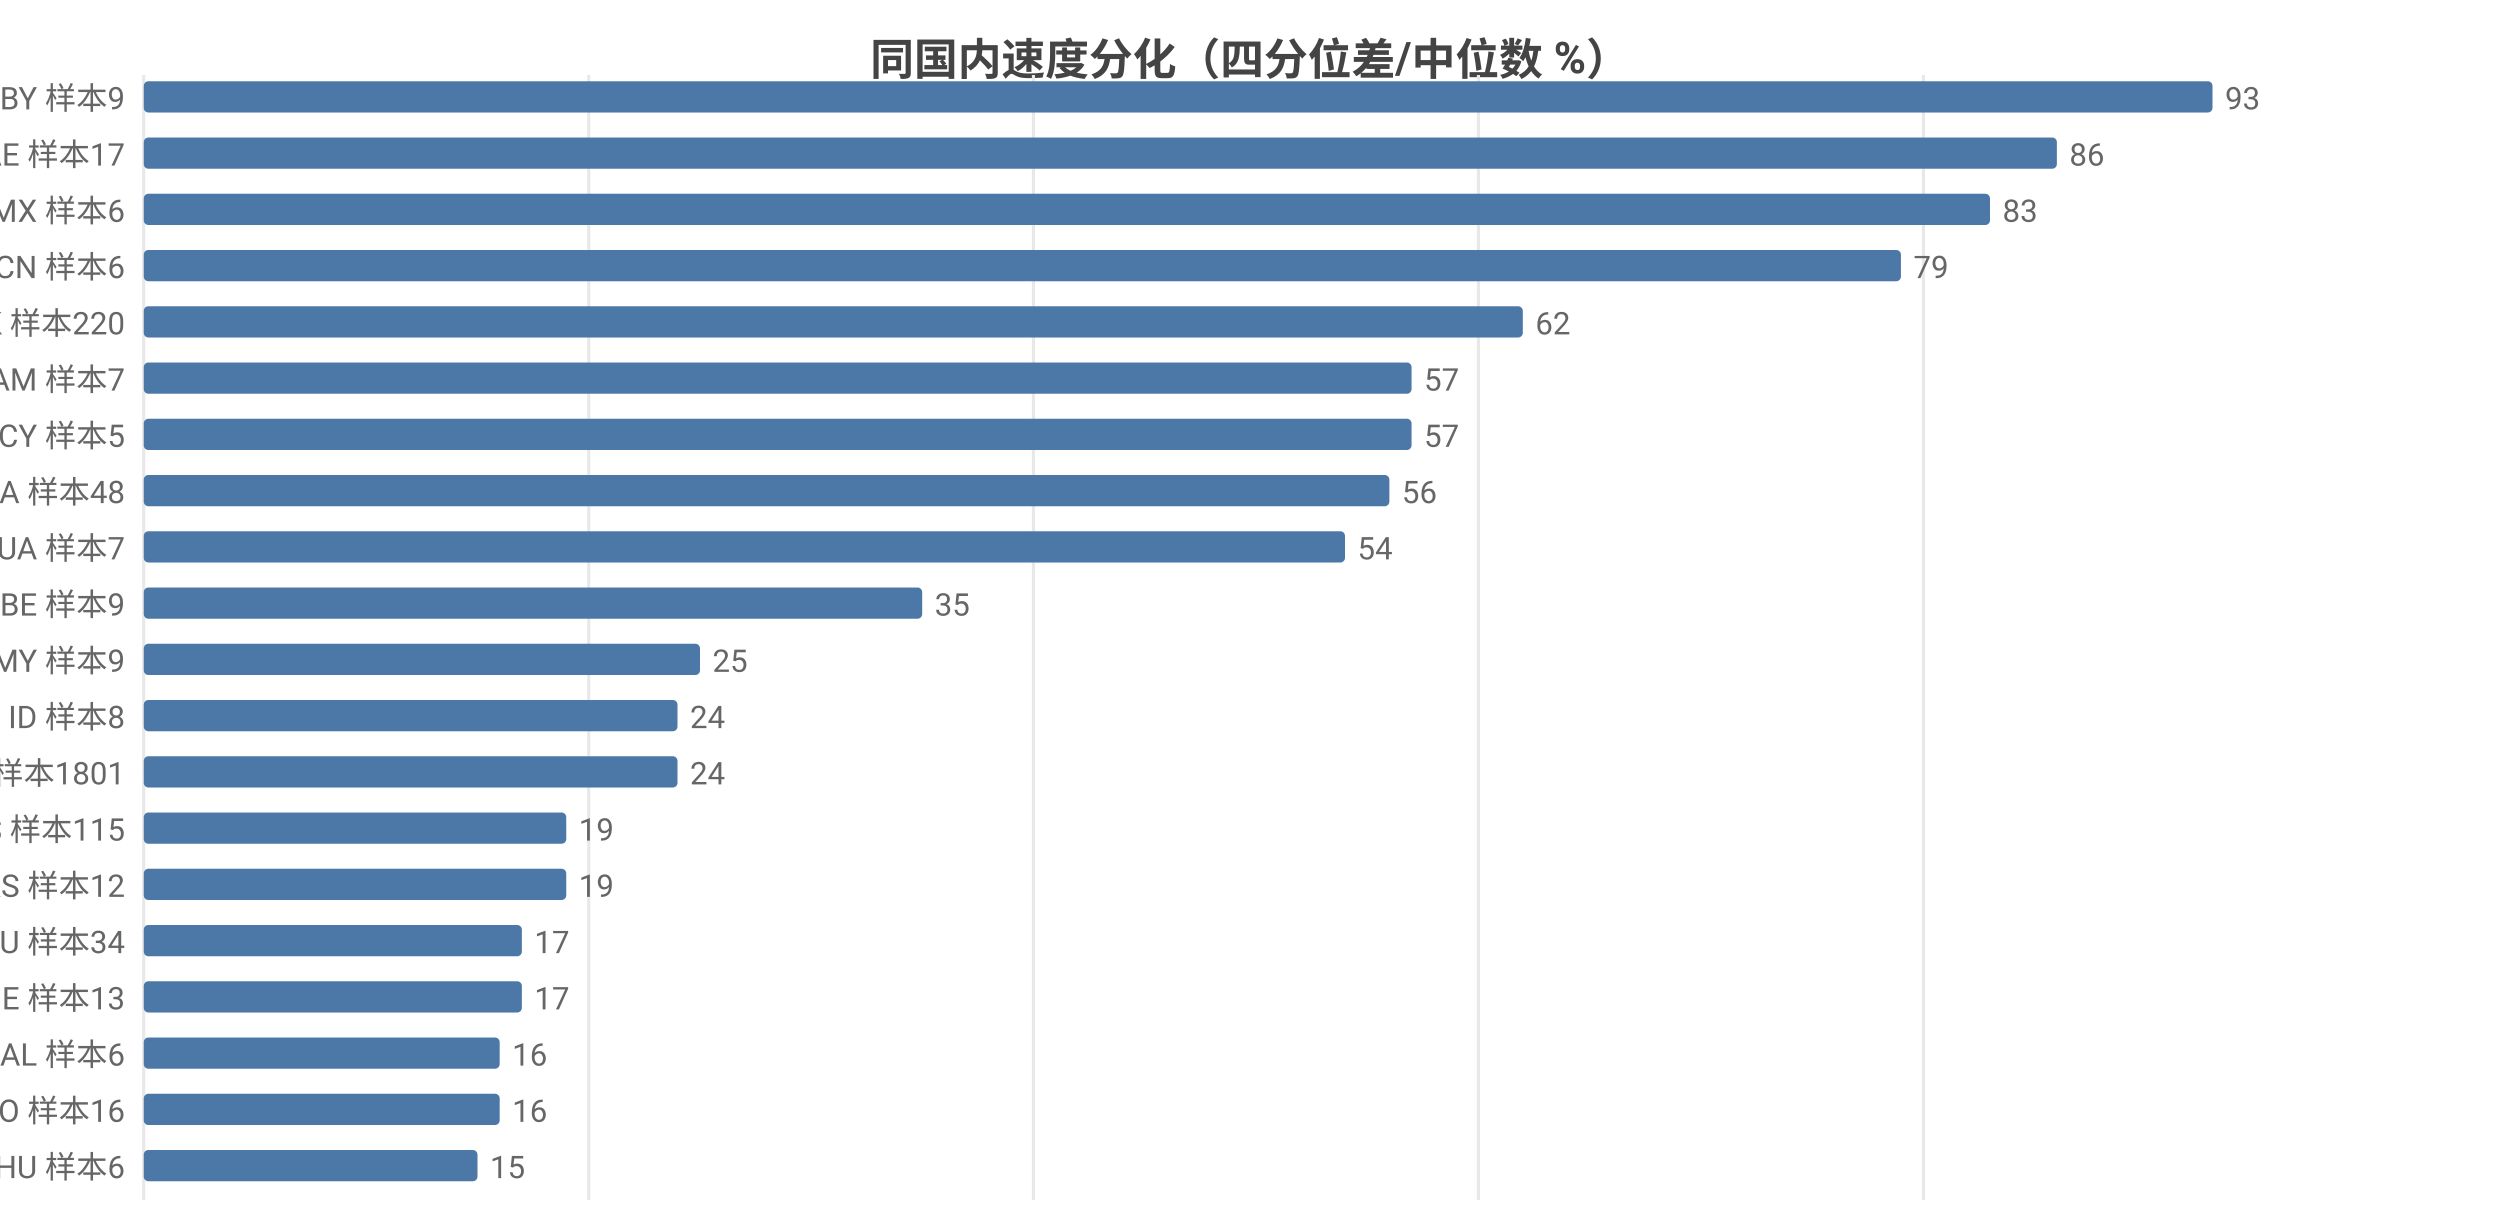
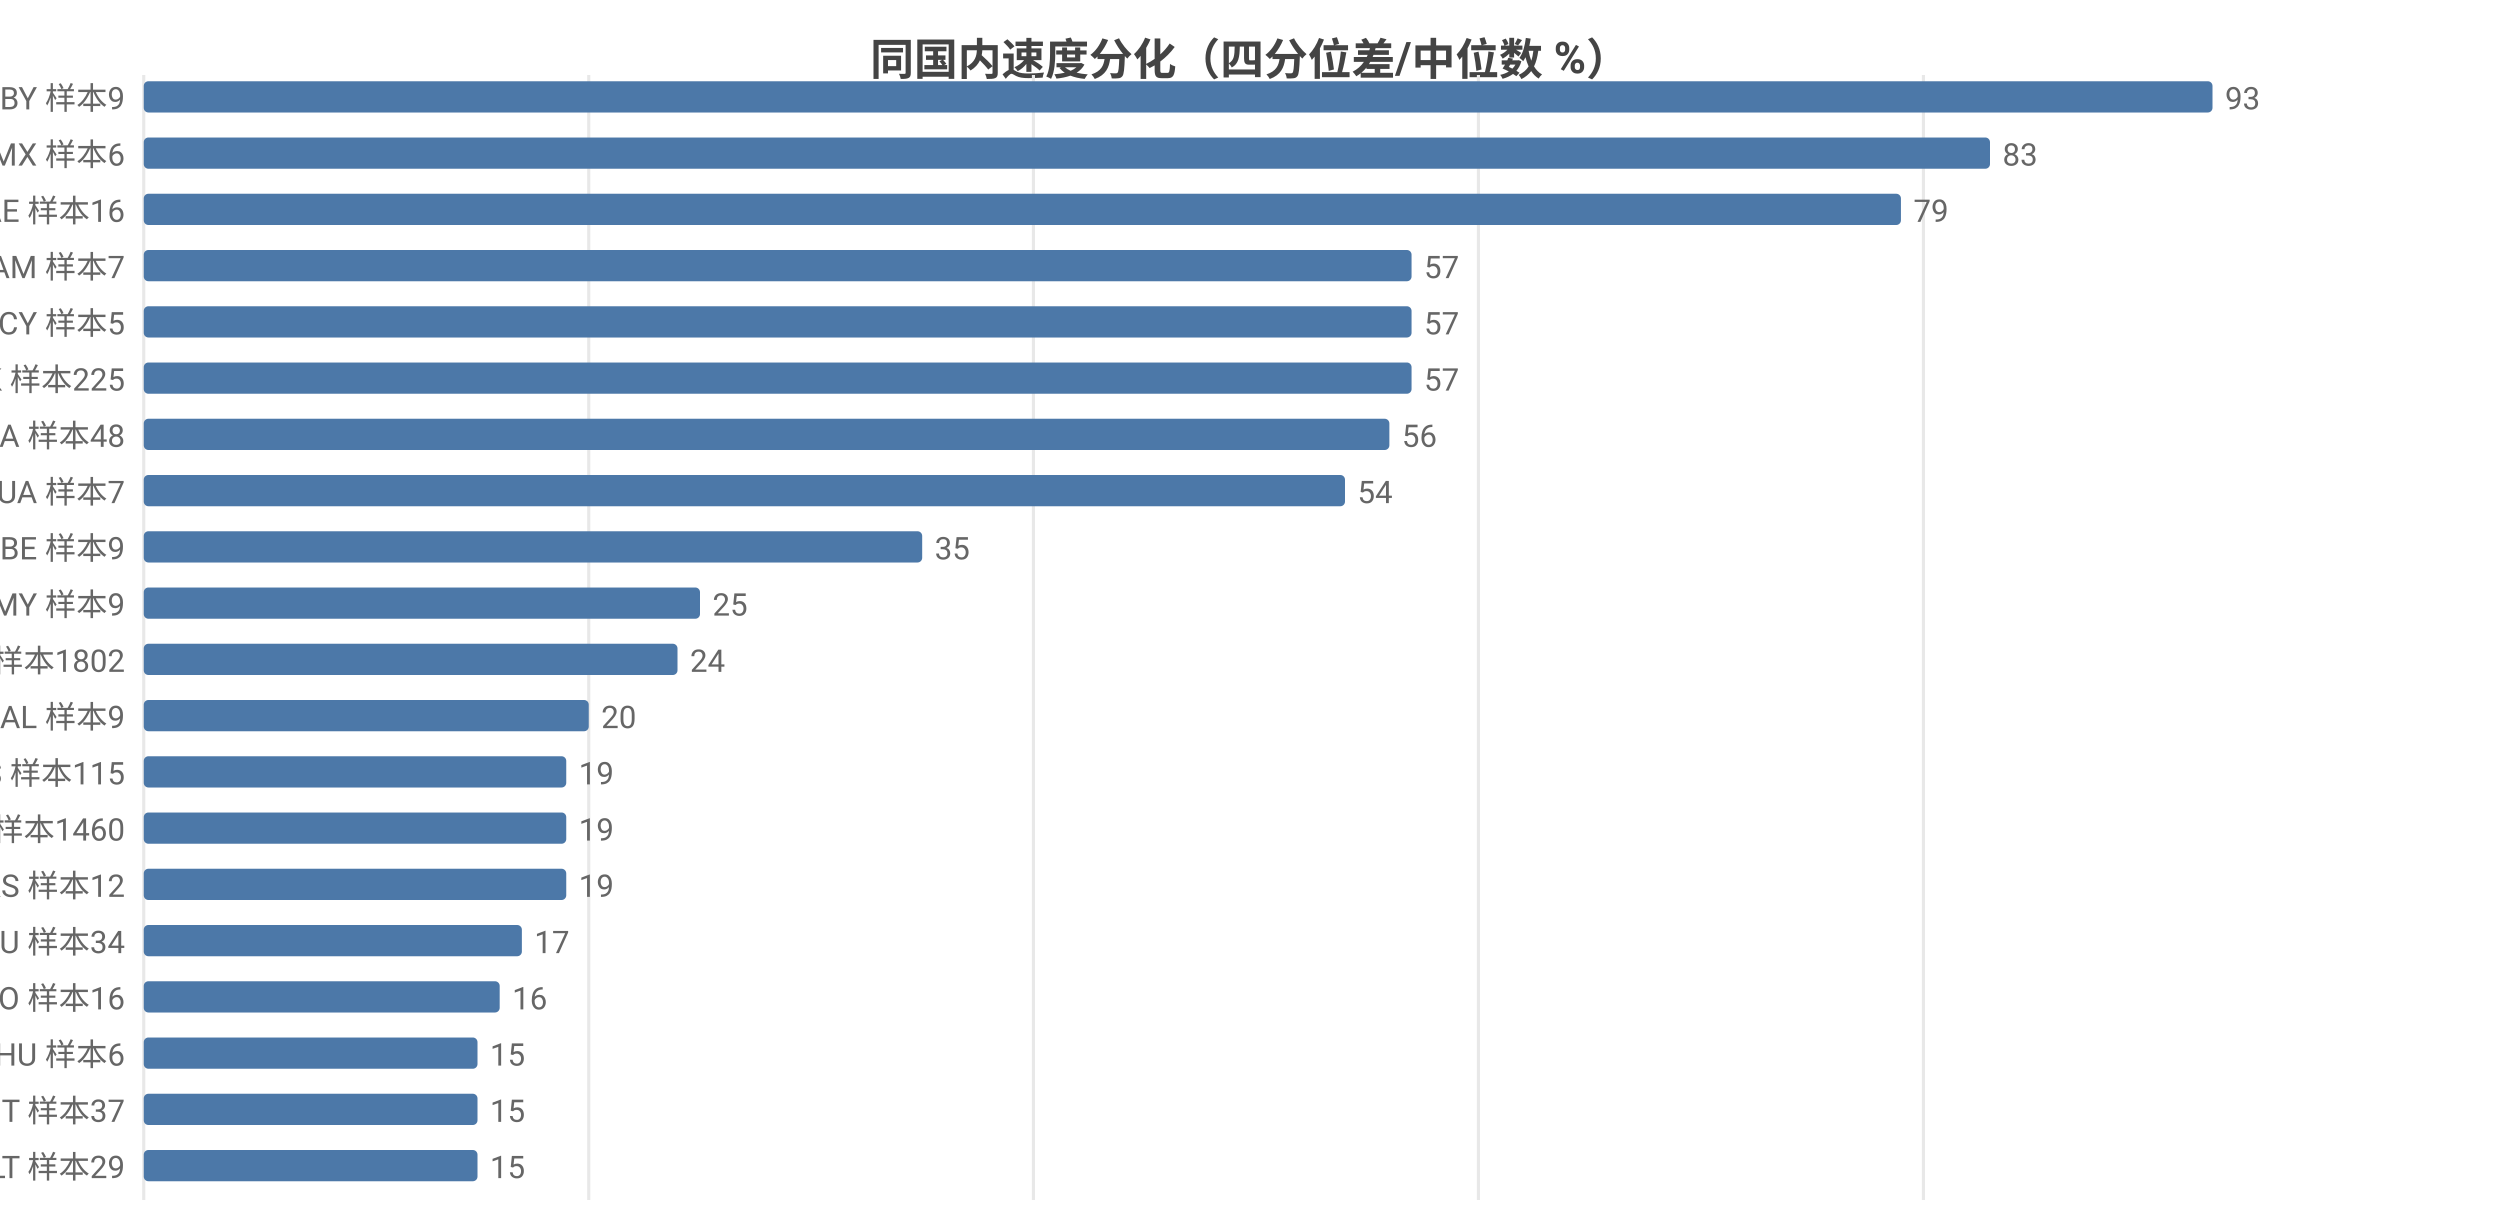
<svg xmlns="http://www.w3.org/2000/svg" width="800" height="392" viewBox="0 0 800 392">
  <rect width="800" height="392" fill="#ffffff" />
  <style>text{font-family:system-ui,-apple-system,'Segoe UI',Roboto,'PingFang SC','Microsoft YaHei','Noto Sans CJK SC',sans-serif}.g{stroke:#e8e8e8;stroke-width:1}.a{stroke:#999;stroke-width:1}.t{font-size:10px;fill:#666}.m{font-size:10px;text-anchor:middle;fill:#666}.e{font-size:10px;text-anchor:end;fill:#666}.l{font-size:11px;fill:#333}.tt{font-size:14px;font-weight:600;text-anchor:middle;fill:#444}.em{font-size:13px;text-anchor:middle;fill:#999}</style>
  <text class="tt" x="400.0" y="24">同国内速度分化（四分位差/中位数 %）</text>
  <line class="g" x1="46" y1="24" x2="46" y2="384" />
  <line class="g" x1="188.4" y1="24" x2="188.4" y2="384" />
  <line class="g" x1="330.7" y1="24" x2="330.7" y2="384" />
  <line class="g" x1="473.1" y1="24" x2="473.1" y2="384" />
  <line class="g" x1="615.5" y1="24" x2="615.5" y2="384" />
  <text class="e" x="40" y="35">BY 样本9</text>
  <rect x="46" y="26" width="662" height="10" fill="#4c78a8" rx="1.5" />
  <text class="t" x="712" y="35">93</text>
-   <text class="e" x="40" y="53">AE 样本17</text>
-   <rect x="46" y="44" width="612.2" height="10" fill="#4c78a8" rx="1.5" />
-   <text class="t" x="662.2" y="53">86</text>
-   <text class="e" x="40" y="71">MX 样本6</text>
-   <rect x="46" y="62" width="590.8" height="10" fill="#4c78a8" rx="1.5" />
-   <text class="t" x="640.8" y="71">83</text>
-   <text class="e" x="40" y="89">CN 样本6</text>
-   <rect x="46" y="80" width="562.3" height="10" fill="#4c78a8" rx="1.5" />
-   <text class="t" x="612.3" y="89">79</text>
-   <text class="e" x="40" y="107">HK 样本220</text>
-   <rect x="46" y="98" width="441.3" height="10" fill="#4c78a8" rx="1.5" />
-   <text class="t" x="491.3" y="107">62</text>
-   <text class="e" x="40" y="125">AM 样本7</text>
+   <text class="e" x="40" y="53">MX 样本6</text>
+   <rect x="46" y="44" width="590.8" height="10" fill="#4c78a8" rx="1.5" />
+   <text class="t" x="640.8" y="53">83</text>
+   <text class="e" x="40" y="71">AE 样本16</text>
+   <rect x="46" y="62" width="562.3" height="10" fill="#4c78a8" rx="1.5" />
+   <text class="t" x="612.3" y="71">79</text>
+   <text class="e" x="40" y="89">AM 样本7</text>
+   <rect x="46" y="80" width="405.7" height="10" fill="#4c78a8" rx="1.5" />
+   <text class="t" x="455.7" y="89">57</text>
+   <text class="e" x="40" y="107">CY 样本5</text>
+   <rect x="46" y="98" width="405.7" height="10" fill="#4c78a8" rx="1.5" />
+   <text class="t" x="455.7" y="107">57</text>
+   <text class="e" x="40" y="125">HK 样本225</text>
  <rect x="46" y="116" width="405.7" height="10" fill="#4c78a8" rx="1.5" />
  <text class="t" x="455.7" y="125">57</text>
-   <text class="e" x="40" y="143">CY 样本5</text>
-   <rect x="46" y="134" width="405.7" height="10" fill="#4c78a8" rx="1.5" />
-   <text class="t" x="455.7" y="143">57</text>
-   <text class="e" x="40" y="161">CA 样本48</text>
-   <rect x="46" y="152" width="398.6" height="10" fill="#4c78a8" rx="1.5" />
-   <text class="t" x="448.6" y="161">56</text>
-   <text class="e" x="40" y="179">UA 样本7</text>
-   <rect x="46" y="170" width="384.4" height="10" fill="#4c78a8" rx="1.5" />
-   <text class="t" x="434.4" y="179">54</text>
-   <text class="e" x="40" y="197">BE 样本9</text>
-   <rect x="46" y="188" width="249.1" height="10" fill="#4c78a8" rx="1.5" />
-   <text class="t" x="299.1" y="197">35</text>
-   <text class="e" x="40" y="215">MY 样本9</text>
-   <rect x="46" y="206" width="178.0" height="10" fill="#4c78a8" rx="1.5" />
-   <text class="t" x="228.0" y="215">25</text>
-   <text class="e" x="40" y="233">ID 样本8</text>
-   <rect x="46" y="224" width="170.8" height="10" fill="#4c78a8" rx="1.5" />
-   <text class="t" x="220.8" y="233">24</text>
-   <text class="e" x="40" y="251">US 样本1801</text>
-   <rect x="46" y="242" width="170.8" height="10" fill="#4c78a8" rx="1.5" />
-   <text class="t" x="220.8" y="251">24</text>
-   <text class="e" x="40" y="269">ES 样本115</text>
+   <text class="e" x="40" y="143">CA 样本48</text>
+   <rect x="46" y="134" width="398.6" height="10" fill="#4c78a8" rx="1.5" />
+   <text class="t" x="448.6" y="143">56</text>
+   <text class="e" x="40" y="161">UA 样本7</text>
+   <rect x="46" y="152" width="384.4" height="10" fill="#4c78a8" rx="1.5" />
+   <text class="t" x="434.4" y="161">54</text>
+   <text class="e" x="40" y="179">BE 样本9</text>
+   <rect x="46" y="170" width="249.1" height="10" fill="#4c78a8" rx="1.5" />
+   <text class="t" x="299.1" y="179">35</text>
+   <text class="e" x="40" y="197">MY 样本9</text>
+   <rect x="46" y="188" width="178.0" height="10" fill="#4c78a8" rx="1.5" />
+   <text class="t" x="228.0" y="197">25</text>
+   <text class="e" x="40" y="215">US 样本1802</text>
+   <rect x="46" y="206" width="170.8" height="10" fill="#4c78a8" rx="1.5" />
+   <text class="t" x="220.8" y="215">24</text>
+   <text class="e" x="40" y="233">AL 样本9</text>
+   <rect x="46" y="224" width="142.4" height="10" fill="#4c78a8" rx="1.5" />
+   <text class="t" x="192.4" y="233">20</text>
+   <text class="e" x="40" y="251">ES 样本115</text>
+   <rect x="46" y="242" width="135.2" height="10" fill="#4c78a8" rx="1.5" />
+   <text class="t" x="185.2" y="251">19</text>
+   <text class="e" x="40" y="269">GB 样本1460</text>
  <rect x="46" y="260" width="135.2" height="10" fill="#4c78a8" rx="1.5" />
  <text class="t" x="185.2" y="269">19</text>
  <text class="e" x="40" y="287">RS 样本12</text>
  <rect x="46" y="278" width="135.2" height="10" fill="#4c78a8" rx="1.5" />
  <text class="t" x="185.2" y="287">19</text>
  <text class="e" x="40" y="305">AU 样本34</text>
  <rect x="46" y="296" width="121.0" height="10" fill="#4c78a8" rx="1.5" />
  <text class="t" x="171.0" y="305">17</text>
-   <text class="e" x="40" y="323">IE 样本13</text>
-   <rect x="46" y="314" width="121.0" height="10" fill="#4c78a8" rx="1.5" />
-   <text class="t" x="171.0" y="323">17</text>
-   <text class="e" x="40" y="341">AL 样本6</text>
-   <rect x="46" y="332" width="113.9" height="10" fill="#4c78a8" rx="1.5" />
-   <text class="t" x="163.9" y="341">16</text>
-   <text class="e" x="40" y="359">NO 样本16</text>
-   <rect x="46" y="350" width="113.9" height="10" fill="#4c78a8" rx="1.5" />
-   <text class="t" x="163.9" y="359">16</text>
-   <text class="e" x="40" y="377">HU 样本6</text>
+   <text class="e" x="40" y="323">NO 样本16</text>
+   <rect x="46" y="314" width="113.9" height="10" fill="#4c78a8" rx="1.5" />
+   <text class="t" x="163.9" y="323">16</text>
+   <text class="e" x="40" y="341">HU 样本6</text>
+   <rect x="46" y="332" width="106.8" height="10" fill="#4c78a8" rx="1.5" />
+   <text class="t" x="156.8" y="341">15</text>
+   <text class="e" x="40" y="359">IT 样本37</text>
+   <rect x="46" y="350" width="106.8" height="10" fill="#4c78a8" rx="1.5" />
+   <text class="t" x="156.8" y="359">15</text>
+   <text class="e" x="40" y="377">LT 样本29</text>
  <rect x="46" y="368" width="106.8" height="10" fill="#4c78a8" rx="1.5" />
  <text class="t" x="156.8" y="377">15</text>
</svg>
